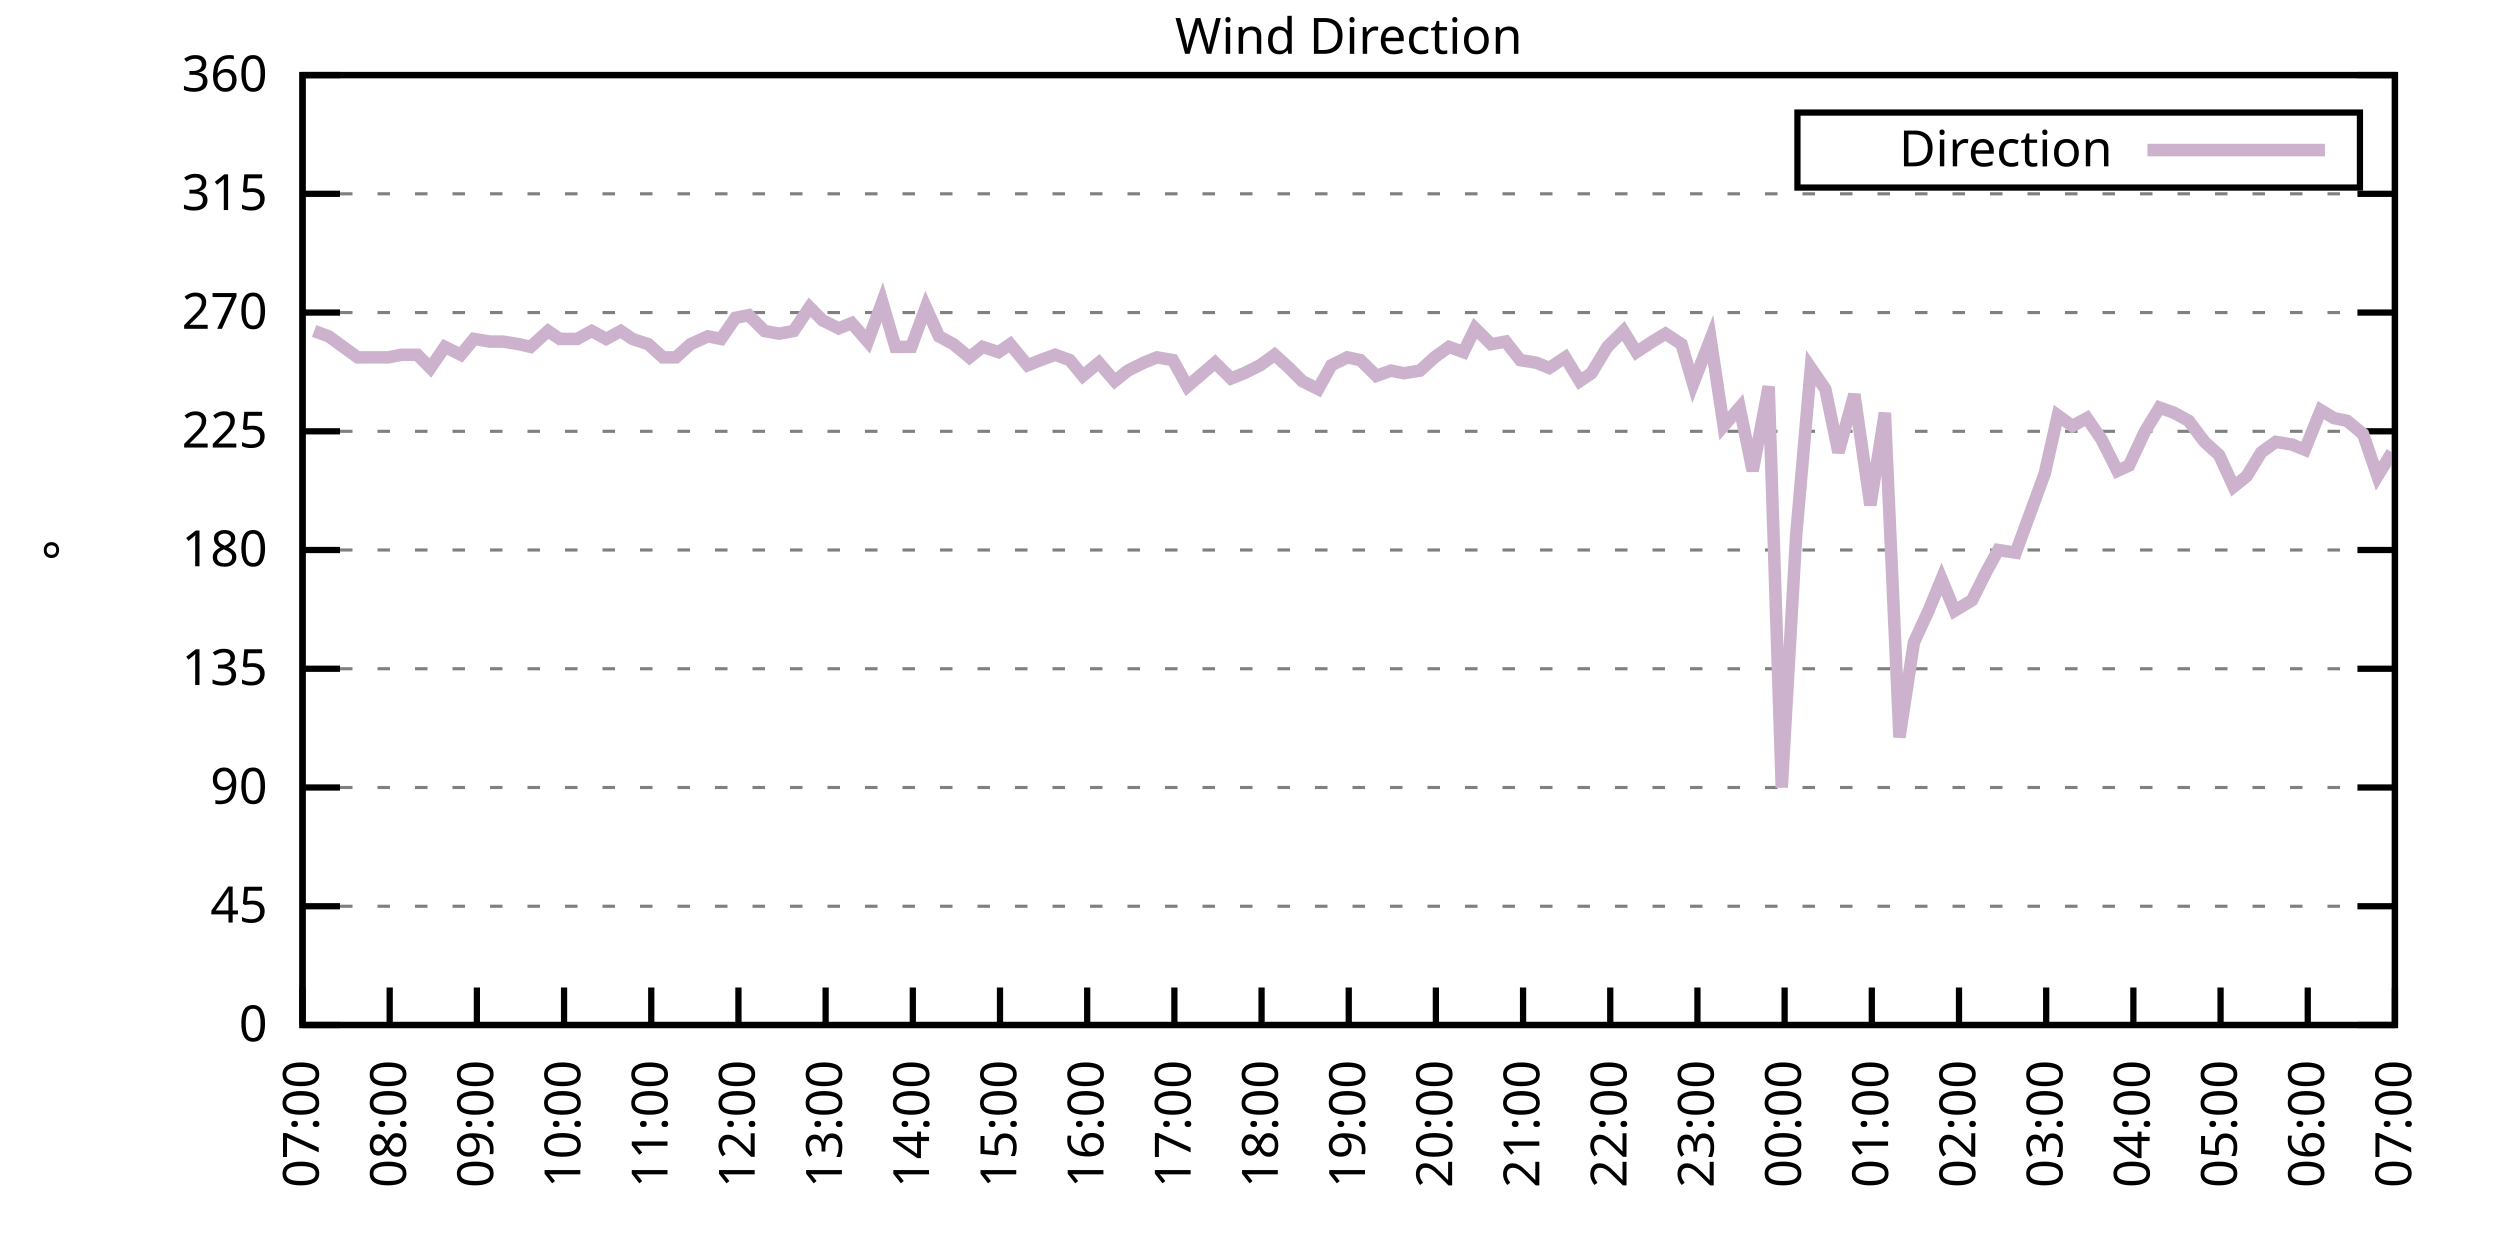
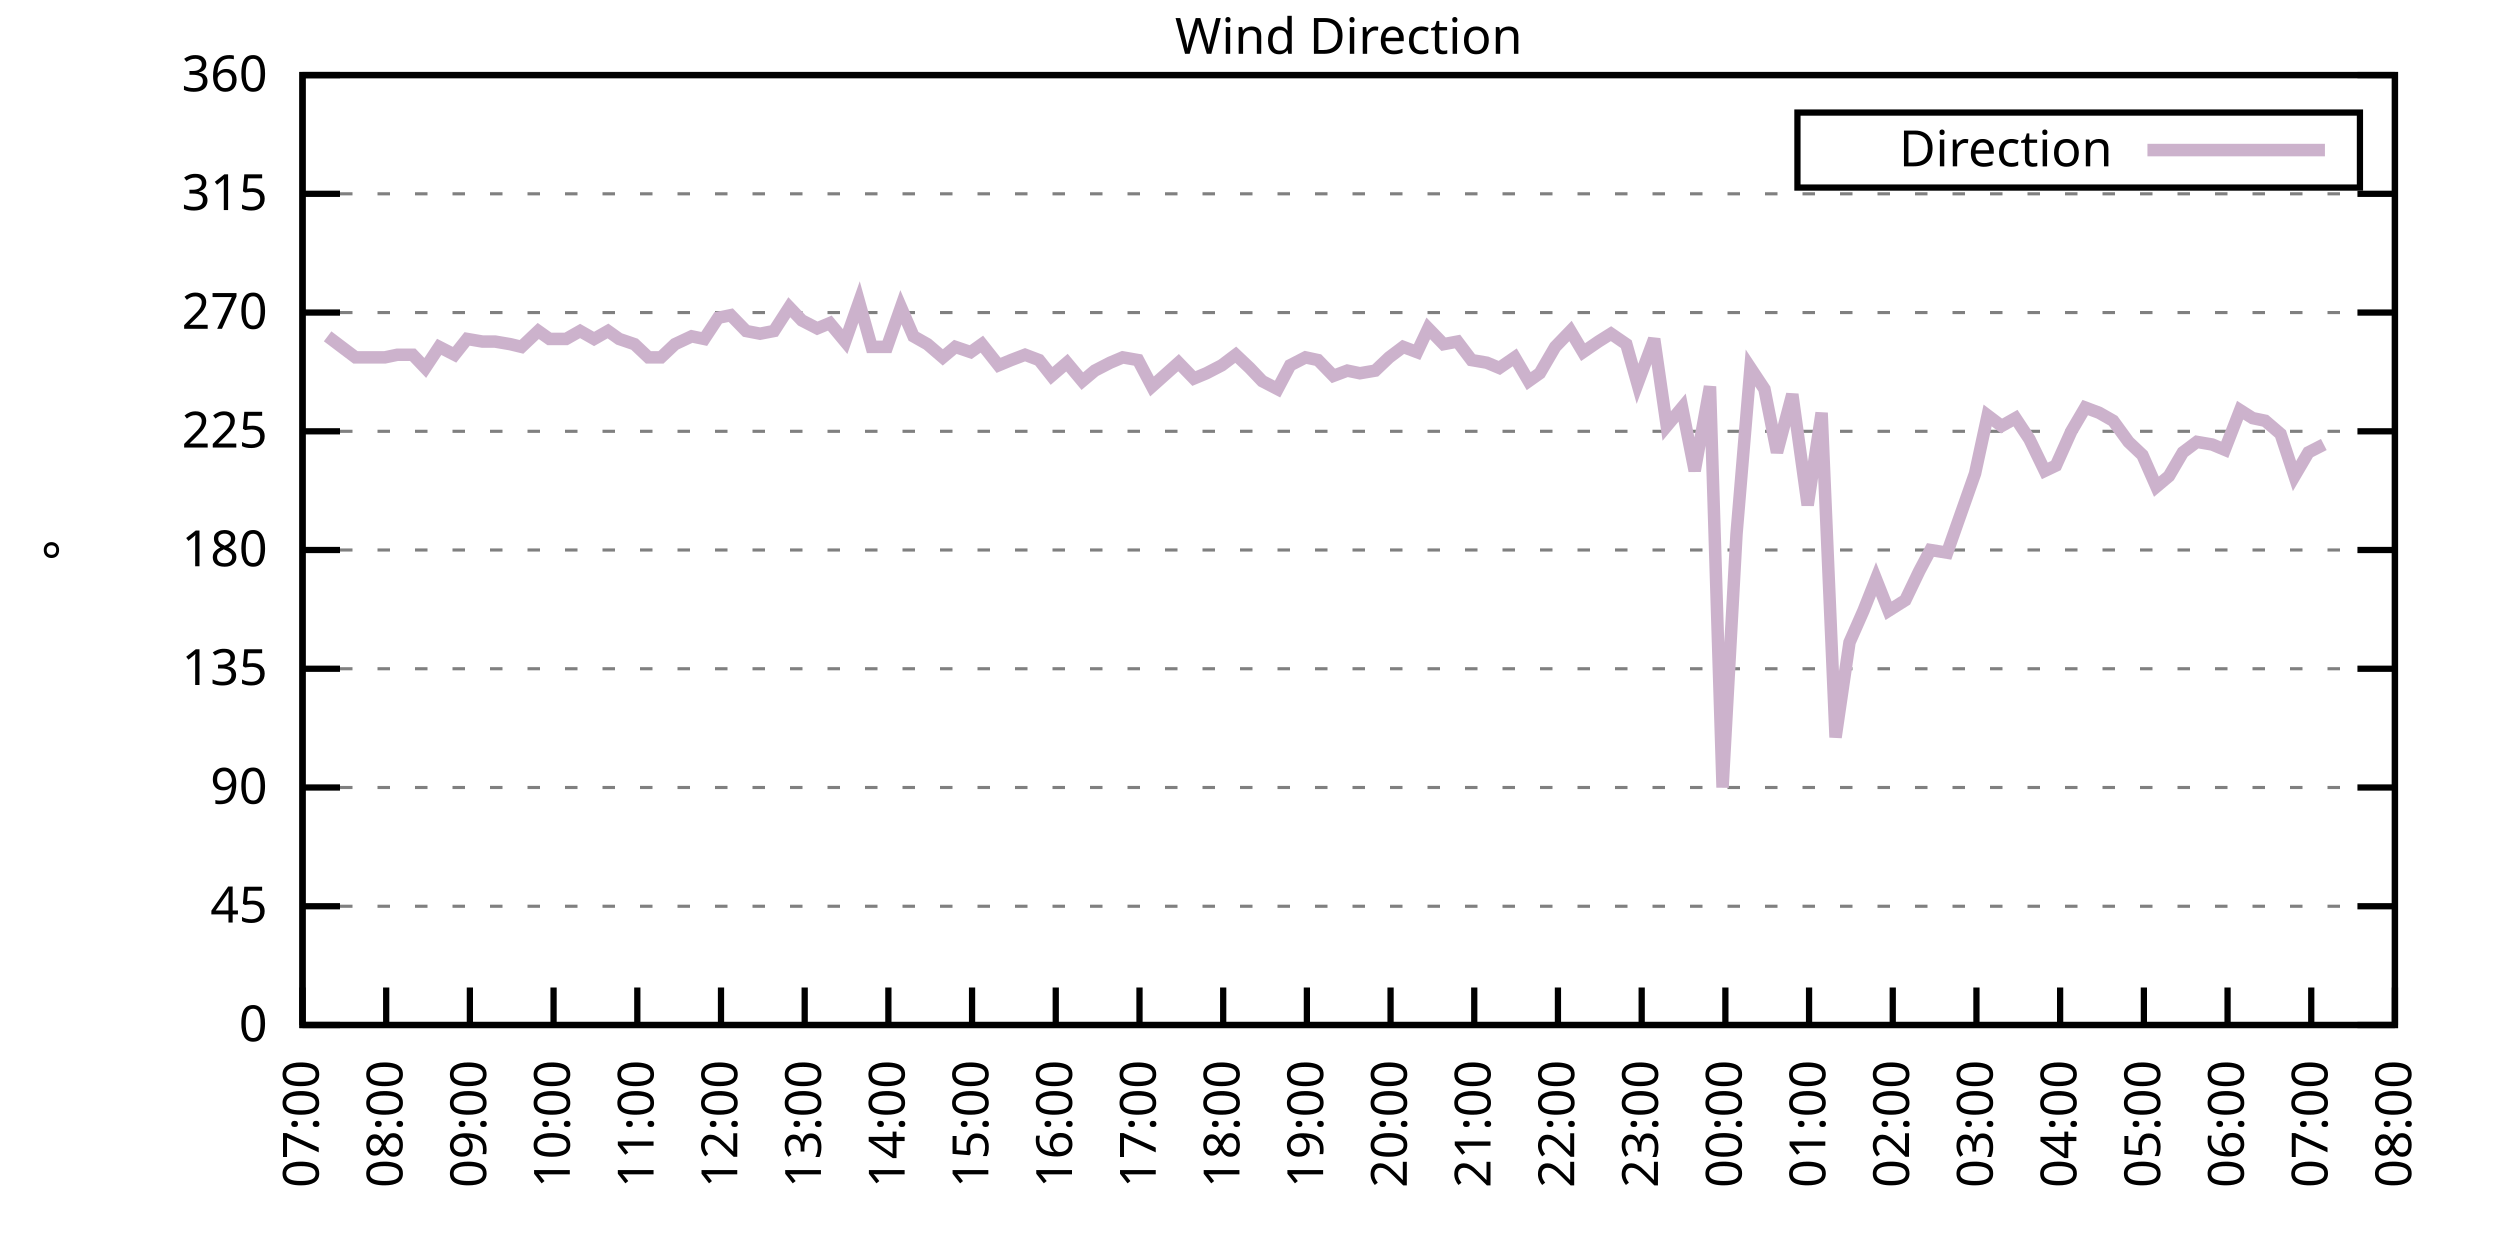
<svg xmlns="http://www.w3.org/2000/svg" xmlns:xlink="http://www.w3.org/1999/xlink" width="400" height="200" viewBox="0 0 400 200">
  <g id="gnuplot_canvas">
    <rect x="0" y="0" width="400" height="200" fill="none" />
    <defs>
      <circle id="gpDot" r="0.5" stroke-width="0.5" stroke="currentColor" />
      <path id="gpPt0" stroke-width="0.333" stroke="currentColor" d="M-1,0 h2 M0,-1 v2" />
      <path id="gpPt1" stroke-width="0.333" stroke="currentColor" d="M-1,-1 L1,1 M1,-1 L-1,1" />
      <path id="gpPt2" stroke-width="0.333" stroke="currentColor" d="M-1,0 L1,0 M0,-1 L0,1 M-1,-1 L1,1 M-1,1 L1,-1" />
      <rect id="gpPt3" stroke-width="0.333" stroke="currentColor" x="-1" y="-1" width="2" height="2" />
      <rect id="gpPt4" stroke-width="0.333" stroke="currentColor" fill="currentColor" x="-1" y="-1" width="2" height="2" />
      <circle id="gpPt5" stroke-width="0.333" stroke="currentColor" cx="0" cy="0" r="1" />
      <use xlink:href="#gpPt5" id="gpPt6" fill="currentColor" stroke="none" />
      <path id="gpPt7" stroke-width="0.333" stroke="currentColor" d="M0,-1.33 L-1.33,0.67 L1.33,0.67 z" />
      <use xlink:href="#gpPt7" id="gpPt8" fill="currentColor" stroke="none" />
      <use xlink:href="#gpPt7" id="gpPt9" stroke="currentColor" transform="rotate(180)" />
      <use xlink:href="#gpPt9" id="gpPt10" fill="currentColor" stroke="none" />
      <use xlink:href="#gpPt3" id="gpPt11" stroke="currentColor" transform="rotate(45)" />
      <use xlink:href="#gpPt11" id="gpPt12" fill="currentColor" stroke="none" />
      <path id="gpPt13" stroke-width="0.333" stroke="currentColor" d="M0,1.330 L1.265,0.411 L0.782,-1.067 L-0.782,-1.076 L-1.265,0.411 z" />
      <use xlink:href="#gpPt13" id="gpPt14" fill="currentColor" stroke="none" />
      <filter id="textbox" filterUnits="objectBoundingBox" x="0" y="0" height="1" width="1">
        <feFlood flood-color="white" flood-opacity="1" result="bgnd" />
        <feComposite in="SourceGraphic" in2="bgnd" operator="atop" />
      </filter>
      <filter id="greybox" filterUnits="objectBoundingBox" x="0" y="0" height="1" width="1">
        <feFlood flood-color="lightgrey" flood-opacity="1" result="grey" />
        <feComposite in="SourceGraphic" in2="grey" operator="atop" />
      </filter>
    </defs>
    <g fill="none" color="white" stroke="currentColor" stroke-width="1.00" stroke-linecap="butt" stroke-linejoin="miter">
</g>
    <g fill="none" color="black" stroke="currentColor" stroke-width="1.00" stroke-linecap="butt" stroke-linejoin="miter">
      <g stroke="none" shape-rendering="crispEdges">
        <polygon fill="rgb(255, 255, 255)" points="48.40,164.00 383.18,164.00 383.18,12.02 48.40,12.02 " />
      </g>
    </g>
    <g fill="none" color="black" stroke="currentColor" stroke-width="1.00" stroke-linecap="butt" stroke-linejoin="miter">
</g>
    <g fill="none" color="black" stroke="black" stroke-width="0.50" stroke-linecap="butt" stroke-linejoin="miter">
</g>
    <g fill="none" color="gray" stroke="currentColor" stroke-width="0.50" stroke-linecap="butt" stroke-linejoin="miter">
      <path stroke="gray" stroke-dasharray="2,4" class="gridline" d="M48.40,164.00 L383.19,164.00  " />
    </g>
    <g fill="none" color="gray" stroke="gray" stroke-width="1.00" stroke-linecap="butt" stroke-linejoin="miter">
</g>
    <g fill="none" color="black" stroke="currentColor" stroke-width="1.00" stroke-linecap="butt" stroke-linejoin="miter">
      <path stroke="black" d="M48.40,164.00 L54.40,164.00 M383.19,164.00 L377.19,164.00  " />
      <g transform="translate(42.80,166.60)" stroke="none" fill="black" font-family="Sans" font-size="8.00" text-anchor="end">
        <text>
          <tspan font-family="Sans"> 0</tspan>
        </text>
      </g>
    </g>
    <g fill="none" color="black" stroke="currentColor" stroke-width="1.00" stroke-linecap="butt" stroke-linejoin="miter">
</g>
    <g fill="none" color="black" stroke="black" stroke-width="0.50" stroke-linecap="butt" stroke-linejoin="miter">
</g>
    <g fill="none" color="gray" stroke="currentColor" stroke-width="0.50" stroke-linecap="butt" stroke-linejoin="miter">
      <path stroke="gray" stroke-dasharray="2,4" class="gridline" d="M48.40,145.00 L383.19,145.00  " />
    </g>
    <g fill="none" color="gray" stroke="gray" stroke-width="1.00" stroke-linecap="butt" stroke-linejoin="miter">
</g>
    <g fill="none" color="black" stroke="currentColor" stroke-width="1.00" stroke-linecap="butt" stroke-linejoin="miter">
      <path stroke="black" d="M48.40,145.00 L54.40,145.00 M383.19,145.00 L377.19,145.00  " />
      <g transform="translate(42.80,147.60)" stroke="none" fill="black" font-family="Sans" font-size="8.00" text-anchor="end">
        <text>
          <tspan font-family="Sans"> 45</tspan>
        </text>
      </g>
    </g>
    <g fill="none" color="black" stroke="currentColor" stroke-width="1.00" stroke-linecap="butt" stroke-linejoin="miter">
</g>
    <g fill="none" color="black" stroke="black" stroke-width="0.50" stroke-linecap="butt" stroke-linejoin="miter">
</g>
    <g fill="none" color="gray" stroke="currentColor" stroke-width="0.50" stroke-linecap="butt" stroke-linejoin="miter">
      <path stroke="gray" stroke-dasharray="2,4" class="gridline" d="M48.40,126.00 L383.19,126.00  " />
    </g>
    <g fill="none" color="gray" stroke="gray" stroke-width="1.00" stroke-linecap="butt" stroke-linejoin="miter">
</g>
    <g fill="none" color="black" stroke="currentColor" stroke-width="1.00" stroke-linecap="butt" stroke-linejoin="miter">
      <path stroke="black" d="M48.40,126.00 L54.40,126.00 M383.19,126.00 L377.19,126.00  " />
      <g transform="translate(42.80,128.60)" stroke="none" fill="black" font-family="Sans" font-size="8.00" text-anchor="end">
        <text>
          <tspan font-family="Sans"> 90</tspan>
        </text>
      </g>
    </g>
    <g fill="none" color="black" stroke="currentColor" stroke-width="1.00" stroke-linecap="butt" stroke-linejoin="miter">
</g>
    <g fill="none" color="black" stroke="black" stroke-width="0.50" stroke-linecap="butt" stroke-linejoin="miter">
</g>
    <g fill="none" color="gray" stroke="currentColor" stroke-width="0.50" stroke-linecap="butt" stroke-linejoin="miter">
      <path stroke="gray" stroke-dasharray="2,4" class="gridline" d="M48.40,107.00 L383.19,107.00  " />
    </g>
    <g fill="none" color="gray" stroke="gray" stroke-width="1.00" stroke-linecap="butt" stroke-linejoin="miter">
</g>
    <g fill="none" color="black" stroke="currentColor" stroke-width="1.00" stroke-linecap="butt" stroke-linejoin="miter">
      <path stroke="black" d="M48.40,107.00 L54.40,107.00 M383.19,107.00 L377.19,107.00  " />
      <g transform="translate(42.80,109.60)" stroke="none" fill="black" font-family="Sans" font-size="8.00" text-anchor="end">
        <text>
          <tspan font-family="Sans"> 135</tspan>
        </text>
      </g>
    </g>
    <g fill="none" color="black" stroke="currentColor" stroke-width="1.00" stroke-linecap="butt" stroke-linejoin="miter">
</g>
    <g fill="none" color="black" stroke="black" stroke-width="0.50" stroke-linecap="butt" stroke-linejoin="miter">
</g>
    <g fill="none" color="gray" stroke="currentColor" stroke-width="0.50" stroke-linecap="butt" stroke-linejoin="miter">
      <path stroke="gray" stroke-dasharray="2,4" class="gridline" d="M48.40,88.00 L383.19,88.00  " />
    </g>
    <g fill="none" color="gray" stroke="gray" stroke-width="1.00" stroke-linecap="butt" stroke-linejoin="miter">
</g>
    <g fill="none" color="black" stroke="currentColor" stroke-width="1.00" stroke-linecap="butt" stroke-linejoin="miter">
      <path stroke="black" d="M48.40,88.00 L54.40,88.00 M383.19,88.00 L377.19,88.00  " />
      <g transform="translate(42.80,90.60)" stroke="none" fill="black" font-family="Sans" font-size="8.00" text-anchor="end">
        <text>
          <tspan font-family="Sans"> 180</tspan>
        </text>
      </g>
    </g>
    <g fill="none" color="black" stroke="currentColor" stroke-width="1.00" stroke-linecap="butt" stroke-linejoin="miter">
</g>
    <g fill="none" color="black" stroke="black" stroke-width="0.50" stroke-linecap="butt" stroke-linejoin="miter">
</g>
    <g fill="none" color="gray" stroke="currentColor" stroke-width="0.50" stroke-linecap="butt" stroke-linejoin="miter">
      <path stroke="gray" stroke-dasharray="2,4" class="gridline" d="M48.40,69.01 L383.19,69.01  " />
    </g>
    <g fill="none" color="gray" stroke="gray" stroke-width="1.00" stroke-linecap="butt" stroke-linejoin="miter">
</g>
    <g fill="none" color="black" stroke="currentColor" stroke-width="1.00" stroke-linecap="butt" stroke-linejoin="miter">
      <path stroke="black" d="M48.40,69.01 L54.40,69.01 M383.19,69.01 L377.19,69.01  " />
      <g transform="translate(42.80,71.61)" stroke="none" fill="black" font-family="Sans" font-size="8.00" text-anchor="end">
        <text>
          <tspan font-family="Sans"> 225</tspan>
        </text>
      </g>
    </g>
    <g fill="none" color="black" stroke="currentColor" stroke-width="1.00" stroke-linecap="butt" stroke-linejoin="miter">
</g>
    <g fill="none" color="black" stroke="black" stroke-width="0.50" stroke-linecap="butt" stroke-linejoin="miter">
</g>
    <g fill="none" color="gray" stroke="currentColor" stroke-width="0.50" stroke-linecap="butt" stroke-linejoin="miter">
      <path stroke="gray" stroke-dasharray="2,4" class="gridline" d="M48.40,50.01 L383.19,50.01  " />
    </g>
    <g fill="none" color="gray" stroke="gray" stroke-width="1.00" stroke-linecap="butt" stroke-linejoin="miter">
</g>
    <g fill="none" color="black" stroke="currentColor" stroke-width="1.00" stroke-linecap="butt" stroke-linejoin="miter">
      <path stroke="black" d="M48.40,50.01 L54.40,50.01 M383.19,50.01 L377.19,50.01  " />
      <g transform="translate(42.80,52.61)" stroke="none" fill="black" font-family="Sans" font-size="8.00" text-anchor="end">
        <text>
          <tspan font-family="Sans"> 270</tspan>
        </text>
      </g>
    </g>
    <g fill="none" color="black" stroke="currentColor" stroke-width="1.00" stroke-linecap="butt" stroke-linejoin="miter">
</g>
    <g fill="none" color="black" stroke="black" stroke-width="0.50" stroke-linecap="butt" stroke-linejoin="miter">
</g>
    <g fill="none" color="gray" stroke="currentColor" stroke-width="0.50" stroke-linecap="butt" stroke-linejoin="miter">
      <path stroke="gray" stroke-dasharray="2,4" class="gridline" d="M48.40,31.01 L383.19,31.01  " />
    </g>
    <g fill="none" color="gray" stroke="gray" stroke-width="1.00" stroke-linecap="butt" stroke-linejoin="miter">
</g>
    <g fill="none" color="black" stroke="currentColor" stroke-width="1.00" stroke-linecap="butt" stroke-linejoin="miter">
      <path stroke="black" d="M48.40,31.01 L54.40,31.01 M383.19,31.01 L377.19,31.01  " />
      <g transform="translate(42.80,33.61)" stroke="none" fill="black" font-family="Sans" font-size="8.00" text-anchor="end">
        <text>
          <tspan font-family="Sans"> 315</tspan>
        </text>
      </g>
    </g>
    <g fill="none" color="black" stroke="currentColor" stroke-width="1.00" stroke-linecap="butt" stroke-linejoin="miter">
</g>
    <g fill="none" color="black" stroke="black" stroke-width="0.50" stroke-linecap="butt" stroke-linejoin="miter">
</g>
    <g fill="none" color="gray" stroke="currentColor" stroke-width="0.50" stroke-linecap="butt" stroke-linejoin="miter">
      <path stroke="gray" stroke-dasharray="2,4" class="gridline" d="M48.40,12.01 L383.19,12.01  " />
    </g>
    <g fill="none" color="gray" stroke="gray" stroke-width="1.00" stroke-linecap="butt" stroke-linejoin="miter">
</g>
    <g fill="none" color="black" stroke="currentColor" stroke-width="1.00" stroke-linecap="butt" stroke-linejoin="miter">
      <path stroke="black" d="M48.40,12.01 L54.40,12.01 M383.19,12.01 L377.19,12.01  " />
      <g transform="translate(42.80,14.61)" stroke="none" fill="black" font-family="Sans" font-size="8.00" text-anchor="end">
        <text>
          <tspan font-family="Sans"> 360</tspan>
        </text>
      </g>
    </g>
    <g fill="none" color="black" stroke="currentColor" stroke-width="1.00" stroke-linecap="butt" stroke-linejoin="miter">
      <path stroke="black" d="M48.40,164.00 L48.40,158.00  " />
      <g transform="translate(51.00,169.60) rotate(270.00)" stroke="none" fill="black" font-family="Sans" font-size="8.00" text-anchor="end">
        <text>
          <tspan font-family="Sans">07:00</tspan>
        </text>
      </g>
    </g>
    <g fill="none" color="black" stroke="currentColor" stroke-width="1.00" stroke-linecap="butt" stroke-linejoin="miter">
-       <path stroke="black" d="M62.35,164.00 L62.35,158.00  " />
-       <g transform="translate(64.95,169.60) rotate(270.00)" stroke="none" fill="black" font-family="Sans" font-size="8.00" text-anchor="end">
+       <path stroke="black" d="M61.79,164.00 L61.79,158.00  " />
+       <g transform="translate(64.39,169.60) rotate(270.00)" stroke="none" fill="black" font-family="Sans" font-size="8.00" text-anchor="end">
        <text>
          <tspan font-family="Sans">08:00</tspan>
        </text>
      </g>
    </g>
    <g fill="none" color="black" stroke="currentColor" stroke-width="1.00" stroke-linecap="butt" stroke-linejoin="miter">
-       <path stroke="black" d="M76.30,164.00 L76.30,158.00  " />
-       <g transform="translate(78.90,169.60) rotate(270.00)" stroke="none" fill="black" font-family="Sans" font-size="8.00" text-anchor="end">
+       <path stroke="black" d="M75.18,164.00 L75.18,158.00  " />
+       <g transform="translate(77.78,169.60) rotate(270.00)" stroke="none" fill="black" font-family="Sans" font-size="8.00" text-anchor="end">
        <text>
          <tspan font-family="Sans">09:00</tspan>
        </text>
      </g>
    </g>
    <g fill="none" color="black" stroke="currentColor" stroke-width="1.00" stroke-linecap="butt" stroke-linejoin="miter">
-       <path stroke="black" d="M90.25,164.00 L90.25,158.00  " />
-       <g transform="translate(92.85,169.60) rotate(270.00)" stroke="none" fill="black" font-family="Sans" font-size="8.00" text-anchor="end">
+       <path stroke="black" d="M88.57,164.00 L88.57,158.00  " />
+       <g transform="translate(91.17,169.60) rotate(270.00)" stroke="none" fill="black" font-family="Sans" font-size="8.00" text-anchor="end">
        <text>
          <tspan font-family="Sans">10:00</tspan>
        </text>
      </g>
    </g>
    <g fill="none" color="black" stroke="currentColor" stroke-width="1.00" stroke-linecap="butt" stroke-linejoin="miter">
-       <path stroke="black" d="M104.20,164.00 L104.20,158.00  " />
-       <g transform="translate(106.80,169.60) rotate(270.00)" stroke="none" fill="black" font-family="Sans" font-size="8.00" text-anchor="end">
+       <path stroke="black" d="M101.97,164.00 L101.97,158.00  " />
+       <g transform="translate(104.57,169.60) rotate(270.00)" stroke="none" fill="black" font-family="Sans" font-size="8.00" text-anchor="end">
        <text>
          <tspan font-family="Sans">11:00</tspan>
        </text>
      </g>
    </g>
    <g fill="none" color="black" stroke="currentColor" stroke-width="1.00" stroke-linecap="butt" stroke-linejoin="miter">
-       <path stroke="black" d="M118.15,164.00 L118.15,158.00  " />
-       <g transform="translate(120.75,169.60) rotate(270.00)" stroke="none" fill="black" font-family="Sans" font-size="8.00" text-anchor="end">
+       <path stroke="black" d="M115.36,164.00 L115.36,158.00  " />
+       <g transform="translate(117.96,169.60) rotate(270.00)" stroke="none" fill="black" font-family="Sans" font-size="8.00" text-anchor="end">
        <text>
          <tspan font-family="Sans">12:00</tspan>
        </text>
      </g>
    </g>
    <g fill="none" color="black" stroke="currentColor" stroke-width="1.00" stroke-linecap="butt" stroke-linejoin="miter">
-       <path stroke="black" d="M132.10,164.00 L132.10,158.00  " />
-       <g transform="translate(134.70,169.60) rotate(270.00)" stroke="none" fill="black" font-family="Sans" font-size="8.00" text-anchor="end">
+       <path stroke="black" d="M128.75,164.00 L128.75,158.00  " />
+       <g transform="translate(131.35,169.60) rotate(270.00)" stroke="none" fill="black" font-family="Sans" font-size="8.00" text-anchor="end">
        <text>
          <tspan font-family="Sans">13:00</tspan>
        </text>
      </g>
    </g>
    <g fill="none" color="black" stroke="currentColor" stroke-width="1.00" stroke-linecap="butt" stroke-linejoin="miter">
-       <path stroke="black" d="M146.05,164.00 L146.05,158.00  " />
-       <g transform="translate(148.65,169.60) rotate(270.00)" stroke="none" fill="black" font-family="Sans" font-size="8.00" text-anchor="end">
+       <path stroke="black" d="M142.14,164.00 L142.14,158.00  " />
+       <g transform="translate(144.74,169.60) rotate(270.00)" stroke="none" fill="black" font-family="Sans" font-size="8.00" text-anchor="end">
        <text>
          <tspan font-family="Sans">14:00</tspan>
        </text>
      </g>
    </g>
    <g fill="none" color="black" stroke="currentColor" stroke-width="1.00" stroke-linecap="butt" stroke-linejoin="miter">
-       <path stroke="black" d="M160.00,164.00 L160.00,158.00  " />
-       <g transform="translate(162.60,169.60) rotate(270.00)" stroke="none" fill="black" font-family="Sans" font-size="8.00" text-anchor="end">
+       <path stroke="black" d="M155.53,164.00 L155.53,158.00  " />
+       <g transform="translate(158.13,169.60) rotate(270.00)" stroke="none" fill="black" font-family="Sans" font-size="8.00" text-anchor="end">
        <text>
          <tspan font-family="Sans">15:00</tspan>
        </text>
      </g>
    </g>
    <g fill="none" color="black" stroke="currentColor" stroke-width="1.00" stroke-linecap="butt" stroke-linejoin="miter">
-       <path stroke="black" d="M173.95,164.00 L173.95,158.00  " />
-       <g transform="translate(176.55,169.60) rotate(270.00)" stroke="none" fill="black" font-family="Sans" font-size="8.00" text-anchor="end">
+       <path stroke="black" d="M168.92,164.00 L168.92,158.00  " />
+       <g transform="translate(171.52,169.60) rotate(270.00)" stroke="none" fill="black" font-family="Sans" font-size="8.00" text-anchor="end">
        <text>
          <tspan font-family="Sans">16:00</tspan>
        </text>
      </g>
    </g>
    <g fill="none" color="black" stroke="currentColor" stroke-width="1.00" stroke-linecap="butt" stroke-linejoin="miter">
-       <path stroke="black" d="M187.90,164.00 L187.90,158.00  " />
-       <g transform="translate(190.50,169.60) rotate(270.00)" stroke="none" fill="black" font-family="Sans" font-size="8.00" text-anchor="end">
+       <path stroke="black" d="M182.32,164.00 L182.32,158.00  " />
+       <g transform="translate(184.92,169.60) rotate(270.00)" stroke="none" fill="black" font-family="Sans" font-size="8.00" text-anchor="end">
        <text>
          <tspan font-family="Sans">17:00</tspan>
        </text>
      </g>
    </g>
    <g fill="none" color="black" stroke="currentColor" stroke-width="1.00" stroke-linecap="butt" stroke-linejoin="miter">
-       <path stroke="black" d="M201.85,164.00 L201.85,158.00  " />
-       <g transform="translate(204.45,169.60) rotate(270.00)" stroke="none" fill="black" font-family="Sans" font-size="8.00" text-anchor="end">
+       <path stroke="black" d="M195.71,164.00 L195.71,158.00  " />
+       <g transform="translate(198.31,169.60) rotate(270.00)" stroke="none" fill="black" font-family="Sans" font-size="8.00" text-anchor="end">
        <text>
          <tspan font-family="Sans">18:00</tspan>
        </text>
      </g>
    </g>
    <g fill="none" color="black" stroke="currentColor" stroke-width="1.00" stroke-linecap="butt" stroke-linejoin="miter">
-       <path stroke="black" d="M215.80,164.00 L215.80,158.00  " />
-       <g transform="translate(218.40,169.60) rotate(270.00)" stroke="none" fill="black" font-family="Sans" font-size="8.00" text-anchor="end">
+       <path stroke="black" d="M209.10,164.00 L209.10,158.00  " />
+       <g transform="translate(211.70,169.60) rotate(270.00)" stroke="none" fill="black" font-family="Sans" font-size="8.00" text-anchor="end">
        <text>
          <tspan font-family="Sans">19:00</tspan>
        </text>
      </g>
    </g>
    <g fill="none" color="black" stroke="currentColor" stroke-width="1.00" stroke-linecap="butt" stroke-linejoin="miter">
-       <path stroke="black" d="M229.74,164.00 L229.74,158.00  " />
-       <g transform="translate(232.34,169.60) rotate(270.00)" stroke="none" fill="black" font-family="Sans" font-size="8.00" text-anchor="end">
+       <path stroke="black" d="M222.49,164.00 L222.49,158.00  " />
+       <g transform="translate(225.09,169.60) rotate(270.00)" stroke="none" fill="black" font-family="Sans" font-size="8.00" text-anchor="end">
        <text>
          <tspan font-family="Sans">20:00</tspan>
        </text>
      </g>
    </g>
    <g fill="none" color="black" stroke="currentColor" stroke-width="1.00" stroke-linecap="butt" stroke-linejoin="miter">
-       <path stroke="black" d="M243.69,164.00 L243.69,158.00  " />
-       <g transform="translate(246.29,169.60) rotate(270.00)" stroke="none" fill="black" font-family="Sans" font-size="8.00" text-anchor="end">
+       <path stroke="black" d="M235.88,164.00 L235.88,158.00  " />
+       <g transform="translate(238.48,169.60) rotate(270.00)" stroke="none" fill="black" font-family="Sans" font-size="8.00" text-anchor="end">
        <text>
          <tspan font-family="Sans">21:00</tspan>
        </text>
      </g>
    </g>
    <g fill="none" color="black" stroke="currentColor" stroke-width="1.00" stroke-linecap="butt" stroke-linejoin="miter">
-       <path stroke="black" d="M257.64,164.00 L257.64,158.00  " />
-       <g transform="translate(260.24,169.60) rotate(270.00)" stroke="none" fill="black" font-family="Sans" font-size="8.00" text-anchor="end">
+       <path stroke="black" d="M249.27,164.00 L249.27,158.00  " />
+       <g transform="translate(251.87,169.60) rotate(270.00)" stroke="none" fill="black" font-family="Sans" font-size="8.00" text-anchor="end">
        <text>
          <tspan font-family="Sans">22:00</tspan>
        </text>
      </g>
    </g>
    <g fill="none" color="black" stroke="currentColor" stroke-width="1.00" stroke-linecap="butt" stroke-linejoin="miter">
-       <path stroke="black" d="M271.59,164.00 L271.59,158.00  " />
-       <g transform="translate(274.19,169.60) rotate(270.00)" stroke="none" fill="black" font-family="Sans" font-size="8.00" text-anchor="end">
+       <path stroke="black" d="M262.67,164.00 L262.67,158.00  " />
+       <g transform="translate(265.27,169.60) rotate(270.00)" stroke="none" fill="black" font-family="Sans" font-size="8.00" text-anchor="end">
        <text>
          <tspan font-family="Sans">23:00</tspan>
        </text>
      </g>
    </g>
    <g fill="none" color="black" stroke="currentColor" stroke-width="1.00" stroke-linecap="butt" stroke-linejoin="miter">
-       <path stroke="black" d="M285.54,164.00 L285.54,158.00  " />
-       <g transform="translate(288.14,169.60) rotate(270.00)" stroke="none" fill="black" font-family="Sans" font-size="8.00" text-anchor="end">
+       <path stroke="black" d="M276.06,164.00 L276.06,158.00  " />
+       <g transform="translate(278.66,169.60) rotate(270.00)" stroke="none" fill="black" font-family="Sans" font-size="8.00" text-anchor="end">
        <text>
          <tspan font-family="Sans">00:00</tspan>
        </text>
      </g>
    </g>
    <g fill="none" color="black" stroke="currentColor" stroke-width="1.00" stroke-linecap="butt" stroke-linejoin="miter">
-       <path stroke="black" d="M299.49,164.00 L299.49,158.00  " />
-       <g transform="translate(302.09,169.60) rotate(270.00)" stroke="none" fill="black" font-family="Sans" font-size="8.00" text-anchor="end">
+       <path stroke="black" d="M289.45,164.00 L289.45,158.00  " />
+       <g transform="translate(292.05,169.60) rotate(270.00)" stroke="none" fill="black" font-family="Sans" font-size="8.00" text-anchor="end">
        <text>
          <tspan font-family="Sans">01:00</tspan>
        </text>
      </g>
    </g>
    <g fill="none" color="black" stroke="currentColor" stroke-width="1.00" stroke-linecap="butt" stroke-linejoin="miter">
-       <path stroke="black" d="M313.44,164.00 L313.44,158.00  " />
-       <g transform="translate(316.04,169.60) rotate(270.00)" stroke="none" fill="black" font-family="Sans" font-size="8.00" text-anchor="end">
+       <path stroke="black" d="M302.84,164.00 L302.84,158.00  " />
+       <g transform="translate(305.44,169.60) rotate(270.00)" stroke="none" fill="black" font-family="Sans" font-size="8.00" text-anchor="end">
        <text>
          <tspan font-family="Sans">02:00</tspan>
        </text>
      </g>
    </g>
    <g fill="none" color="black" stroke="currentColor" stroke-width="1.00" stroke-linecap="butt" stroke-linejoin="miter">
-       <path stroke="black" d="M327.39,164.00 L327.39,158.00  " />
-       <g transform="translate(329.99,169.60) rotate(270.00)" stroke="none" fill="black" font-family="Sans" font-size="8.00" text-anchor="end">
+       <path stroke="black" d="M316.23,164.00 L316.23,158.00  " />
+       <g transform="translate(318.83,169.60) rotate(270.00)" stroke="none" fill="black" font-family="Sans" font-size="8.00" text-anchor="end">
        <text>
          <tspan font-family="Sans">03:00</tspan>
        </text>
      </g>
    </g>
    <g fill="none" color="black" stroke="currentColor" stroke-width="1.00" stroke-linecap="butt" stroke-linejoin="miter">
-       <path stroke="black" d="M341.34,164.00 L341.34,158.00  " />
-       <g transform="translate(343.94,169.60) rotate(270.00)" stroke="none" fill="black" font-family="Sans" font-size="8.00" text-anchor="end">
+       <path stroke="black" d="M329.62,164.00 L329.62,158.00  " />
+       <g transform="translate(332.22,169.60) rotate(270.00)" stroke="none" fill="black" font-family="Sans" font-size="8.00" text-anchor="end">
        <text>
          <tspan font-family="Sans">04:00</tspan>
        </text>
      </g>
    </g>
    <g fill="none" color="black" stroke="currentColor" stroke-width="1.00" stroke-linecap="butt" stroke-linejoin="miter">
-       <path stroke="black" d="M355.29,164.00 L355.29,158.00  " />
-       <g transform="translate(357.89,169.60) rotate(270.00)" stroke="none" fill="black" font-family="Sans" font-size="8.00" text-anchor="end">
+       <path stroke="black" d="M343.02,164.00 L343.02,158.00  " />
+       <g transform="translate(345.62,169.60) rotate(270.00)" stroke="none" fill="black" font-family="Sans" font-size="8.00" text-anchor="end">
        <text>
          <tspan font-family="Sans">05:00</tspan>
        </text>
      </g>
    </g>
    <g fill="none" color="black" stroke="currentColor" stroke-width="1.00" stroke-linecap="butt" stroke-linejoin="miter">
-       <path stroke="black" d="M369.24,164.00 L369.24,158.00  " />
-       <g transform="translate(371.84,169.60) rotate(270.00)" stroke="none" fill="black" font-family="Sans" font-size="8.00" text-anchor="end">
+       <path stroke="black" d="M356.41,164.00 L356.41,158.00  " />
+       <g transform="translate(359.01,169.60) rotate(270.00)" stroke="none" fill="black" font-family="Sans" font-size="8.00" text-anchor="end">
        <text>
          <tspan font-family="Sans">06:00</tspan>
+         </text>
+       </g>
+     </g>
+     <g fill="none" color="black" stroke="currentColor" stroke-width="1.00" stroke-linecap="butt" stroke-linejoin="miter">
+       <path stroke="black" d="M369.80,164.00 L369.80,158.00  " />
+       <g transform="translate(372.40,169.60) rotate(270.00)" stroke="none" fill="black" font-family="Sans" font-size="8.00" text-anchor="end">
+         <text>
+           <tspan font-family="Sans">07:00</tspan>
        </text>
      </g>
    </g>
    <g fill="none" color="black" stroke="currentColor" stroke-width="1.00" stroke-linecap="butt" stroke-linejoin="miter">
      <path stroke="black" d="M383.19,164.00 L383.19,158.00  " />
      <g transform="translate(385.79,169.60) rotate(270.00)" stroke="none" fill="black" font-family="Sans" font-size="8.00" text-anchor="end">
        <text>
-           <tspan font-family="Sans">07:00</tspan>
+           <tspan font-family="Sans">08:00</tspan>
        </text>
      </g>
    </g>
    <g fill="none" color="black" stroke="currentColor" stroke-width="1.00" stroke-linecap="butt" stroke-linejoin="miter">
</g>
    <g fill="none" color="black" stroke="currentColor" stroke-width="1.00" stroke-linecap="butt" stroke-linejoin="miter">
      <path stroke="black" d="M48.40,12.01 L48.40,164.00 L383.19,164.00 L383.19,12.01 L48.40,12.01 Z  " />
    </g>
    <g fill="none" color="black" stroke="currentColor" stroke-width="1.00" stroke-linecap="butt" stroke-linejoin="miter">
</g>
    <g fill="none" color="black" stroke="currentColor" stroke-width="1.00" stroke-linecap="butt" stroke-linejoin="miter">
      <path stroke="black" d="M287.59,30.01 L287.59,18.01 L377.59,18.01 L377.59,30.01 L287.59,30.01 Z  " />
    </g>
    <g id="Wind_direction_plot_1">
      <g fill="none" color="white" stroke="black" stroke-width="2.00" stroke-linecap="butt" stroke-linejoin="miter">
</g>
      <g fill="none" color="black" stroke="currentColor" stroke-width="2.00" stroke-linecap="butt" stroke-linejoin="miter">
        <g transform="translate(337.99,26.61)" stroke="none" fill="black" font-family="Sans" font-size="8.00" text-anchor="end">
          <text>
            <tspan font-family="Sans">Direction</tspan>
          </text>
        </g>
      </g>
      <g fill="none" color="black" stroke="currentColor" stroke-width="2.00" stroke-linecap="butt" stroke-linejoin="miter">
-         <path stroke="rgb(204, 178, 204)" d="M343.59,24.01 L371.99,24.01 M50.26,52.96 L52.58,53.81 L54.91,55.50 L57.23,57.18 L59.79,57.18 L62.12,57.18   L64.21,56.76 L66.77,56.76 L68.86,58.87 L71.18,55.50 L73.74,56.76 L75.83,54.23 L78.39,54.65 L80.48,54.65   L83.04,55.07 L84.90,55.50 L87.69,52.96 L89.55,54.23 L92.34,54.23 L94.67,52.96 L96.99,54.23 L99.32,52.96   L101.18,54.23 L103.73,55.07 L106.06,57.18 L108.15,57.18 L110.48,55.07 L113.27,53.81 L115.36,54.23 L117.68,50.85   L119.78,50.43 L122.33,52.96 L124.66,53.39 L126.98,52.96 L129.54,49.16 L131.63,51.27 L134.19,52.54 L136.28,51.70   L138.84,54.65 L141.16,48.32 L143.26,55.50 L145.81,55.50 L148.14,49.16 L150.23,53.81 L152.56,55.07 L155.11,57.18   L157.21,55.50 L159.76,56.34 L161.62,55.07 L164.41,58.45 L166.51,57.61 L168.83,56.76 L171.16,57.61 L173.25,60.14   L175.81,58.03 L178.36,60.98 L180.46,59.30 L183.01,58.03 L185.11,57.18 L187.66,57.61 L189.99,61.83 L194.41,58.03   L196.96,60.56 L199.06,59.72 L201.61,58.45 L203.94,56.76 L206.26,58.87 L208.36,60.98 L210.91,62.25 L213.01,58.45   L215.56,57.18 L217.65,57.61 L220.21,60.14 L222.54,59.30 L224.63,59.72 L227.19,59.30 L229.51,57.18 L231.84,55.50   L234.16,56.34 L236.02,52.54 L238.58,55.07 L240.90,54.65 L243.23,57.61 L245.79,58.03 L247.88,58.87 L250.44,57.18   L252.76,60.98 L254.62,59.72 L257.18,55.50 L259.74,52.96 L261.83,56.34 L264.39,54.65 L266.48,53.39 L269.04,55.07   L270.90,61.41 L273.69,54.23 L275.78,68.16 L278.34,65.21 L280.43,75.34 L282.99,61.83 L285.08,126.00 L287.40,85.47   L289.73,58.87 L292.05,62.25 L294.15,72.38 L296.70,63.10 L299.26,80.83 L301.58,66.05 L303.91,117.98 L306.23,102.78   L308.56,97.72 L310.65,92.65 L312.74,97.72 L315.53,96.03 L317.86,91.38 L319.72,88.00 L322.51,88.43 L327.16,75.76   L329.25,66.47 L331.58,68.16 L333.90,66.90 L336.23,70.27 L338.78,75.34 L340.64,74.49 L343.20,69.01 L345.53,65.21   L347.85,66.05 L350.18,67.32 L352.73,70.70 L355.06,72.81 L357.38,77.87 L359.48,76.18 L361.80,72.38 L364.13,70.70   L366.68,71.12 L368.78,71.96 L371.33,65.63 L373.43,66.90 L375.52,67.32 L378.08,69.43 L380.40,76.18 L382.73,72.38    " />
+         <path stroke="rgb(204, 178, 204)" d="M343.59,24.01 L371.99,24.01 M52.42,53.81 L54.65,55.50 L56.88,57.18 L59.34,57.18 L61.57,57.18 L63.58,56.76   L66.03,56.76 L68.04,58.87 L70.27,55.50 L72.73,56.76 L74.74,54.23 L77.19,54.65 L79.20,54.65 L81.66,55.07   L83.44,55.50 L86.12,52.96 L87.91,54.23 L90.58,54.23 L92.82,52.96 L95.05,54.23 L97.28,52.96 L99.06,54.23   L101.52,55.07 L103.75,57.18 L105.76,57.18 L107.99,55.07 L110.67,53.81 L112.68,54.23 L114.91,50.85 L116.92,50.43   L119.38,52.96 L121.61,53.39 L123.84,52.96 L126.29,49.16 L128.30,51.27 L130.76,52.54 L132.77,51.70 L135.22,54.65   L137.45,48.32 L139.46,55.50 L141.92,55.50 L144.15,49.16 L146.16,53.81 L148.39,55.07 L150.85,57.18 L152.85,55.50   L155.31,56.34 L157.10,55.07 L159.77,58.45 L161.78,57.61 L164.01,56.76 L166.25,57.61 L168.25,60.14 L170.71,58.03   L173.17,60.98 L175.17,59.30 L177.63,58.03 L179.64,57.18 L182.09,57.61 L184.32,61.83 L188.57,58.03 L191.02,60.56   L193.03,59.72 L195.48,58.45 L197.72,56.76 L199.95,58.87 L201.96,60.98 L204.41,62.25 L206.42,58.45 L208.88,57.18   L210.88,57.61 L213.34,60.14 L215.57,59.30 L217.58,59.72 L220.04,59.30 L222.27,57.18 L224.50,55.50 L226.73,56.34   L228.52,52.54 L230.97,55.07 L233.20,54.65 L235.44,57.61 L237.89,58.03 L239.90,58.87 L242.36,57.18 L244.59,60.98   L246.37,59.72 L248.83,55.50 L251.28,52.96 L253.29,56.34 L255.75,54.65 L257.76,53.39 L260.21,55.07 L262.00,61.41   L264.67,54.23 L266.68,68.16 L269.14,65.21 L271.15,75.34 L273.60,61.83 L275.61,126.00 L277.84,85.47 L280.07,58.87   L282.31,62.25 L284.32,72.38 L286.77,63.10 L289.23,80.83 L291.46,66.05 L293.69,117.98 L295.92,102.78 L298.15,97.72   L300.16,92.65 L302.17,97.72 L304.85,96.03 L307.08,91.38 L308.87,88.00 L311.54,88.43 L316.01,75.76 L318.02,66.47   L320.25,68.16 L322.48,66.90 L324.71,70.27 L327.17,75.34 L328.95,74.49 L331.41,69.01 L333.64,65.21 L335.87,66.05   L338.10,67.32 L340.56,70.70 L342.79,72.81 L345.02,77.87 L347.03,76.18 L349.26,72.38 L351.50,70.70 L353.95,71.12   L355.96,71.96 L358.42,65.63 L360.42,66.90 L362.43,67.32 L364.89,69.43 L367.12,76.18 L369.35,72.38 L371.81,71.12    " />
      </g>
    </g>
    <g fill="none" color="black" stroke="currentColor" stroke-width="2.00" stroke-linecap="butt" stroke-linejoin="miter">
</g>
    <g fill="none" color="black" stroke="black" stroke-width="1.00" stroke-linecap="butt" stroke-linejoin="miter">
</g>
    <g fill="none" color="black" stroke="currentColor" stroke-width="1.00" stroke-linecap="butt" stroke-linejoin="miter">
      <path stroke="black" d="M48.40,12.01 L48.40,164.00 L383.19,164.00 L383.19,12.01 L48.40,12.01 Z  " />
      <g transform="translate(12.80,88.01) rotate(270.00)" stroke="none" fill="black" font-family="Sans" font-size="8.00" text-anchor="middle">
        <text>
          <tspan font-family="Sans">°</tspan>
        </text>
      </g>
    </g>
    <g fill="none" color="black" stroke="currentColor" stroke-width="1.00" stroke-linecap="butt" stroke-linejoin="miter">
</g>
    <g fill="none" color="black" stroke="currentColor" stroke-width="1.00" stroke-linecap="butt" stroke-linejoin="miter">
      <g transform="translate(215.79,8.61)" stroke="none" fill="black" font-family="Sans" font-size="8.00" text-anchor="middle">
        <text>
          <tspan font-family="Sans">Wind Direction</tspan>
        </text>
      </g>
    </g>
    <g fill="none" color="black" stroke="currentColor" stroke-width="1.00" stroke-linecap="butt" stroke-linejoin="miter">
</g>
  </g>
</svg>
